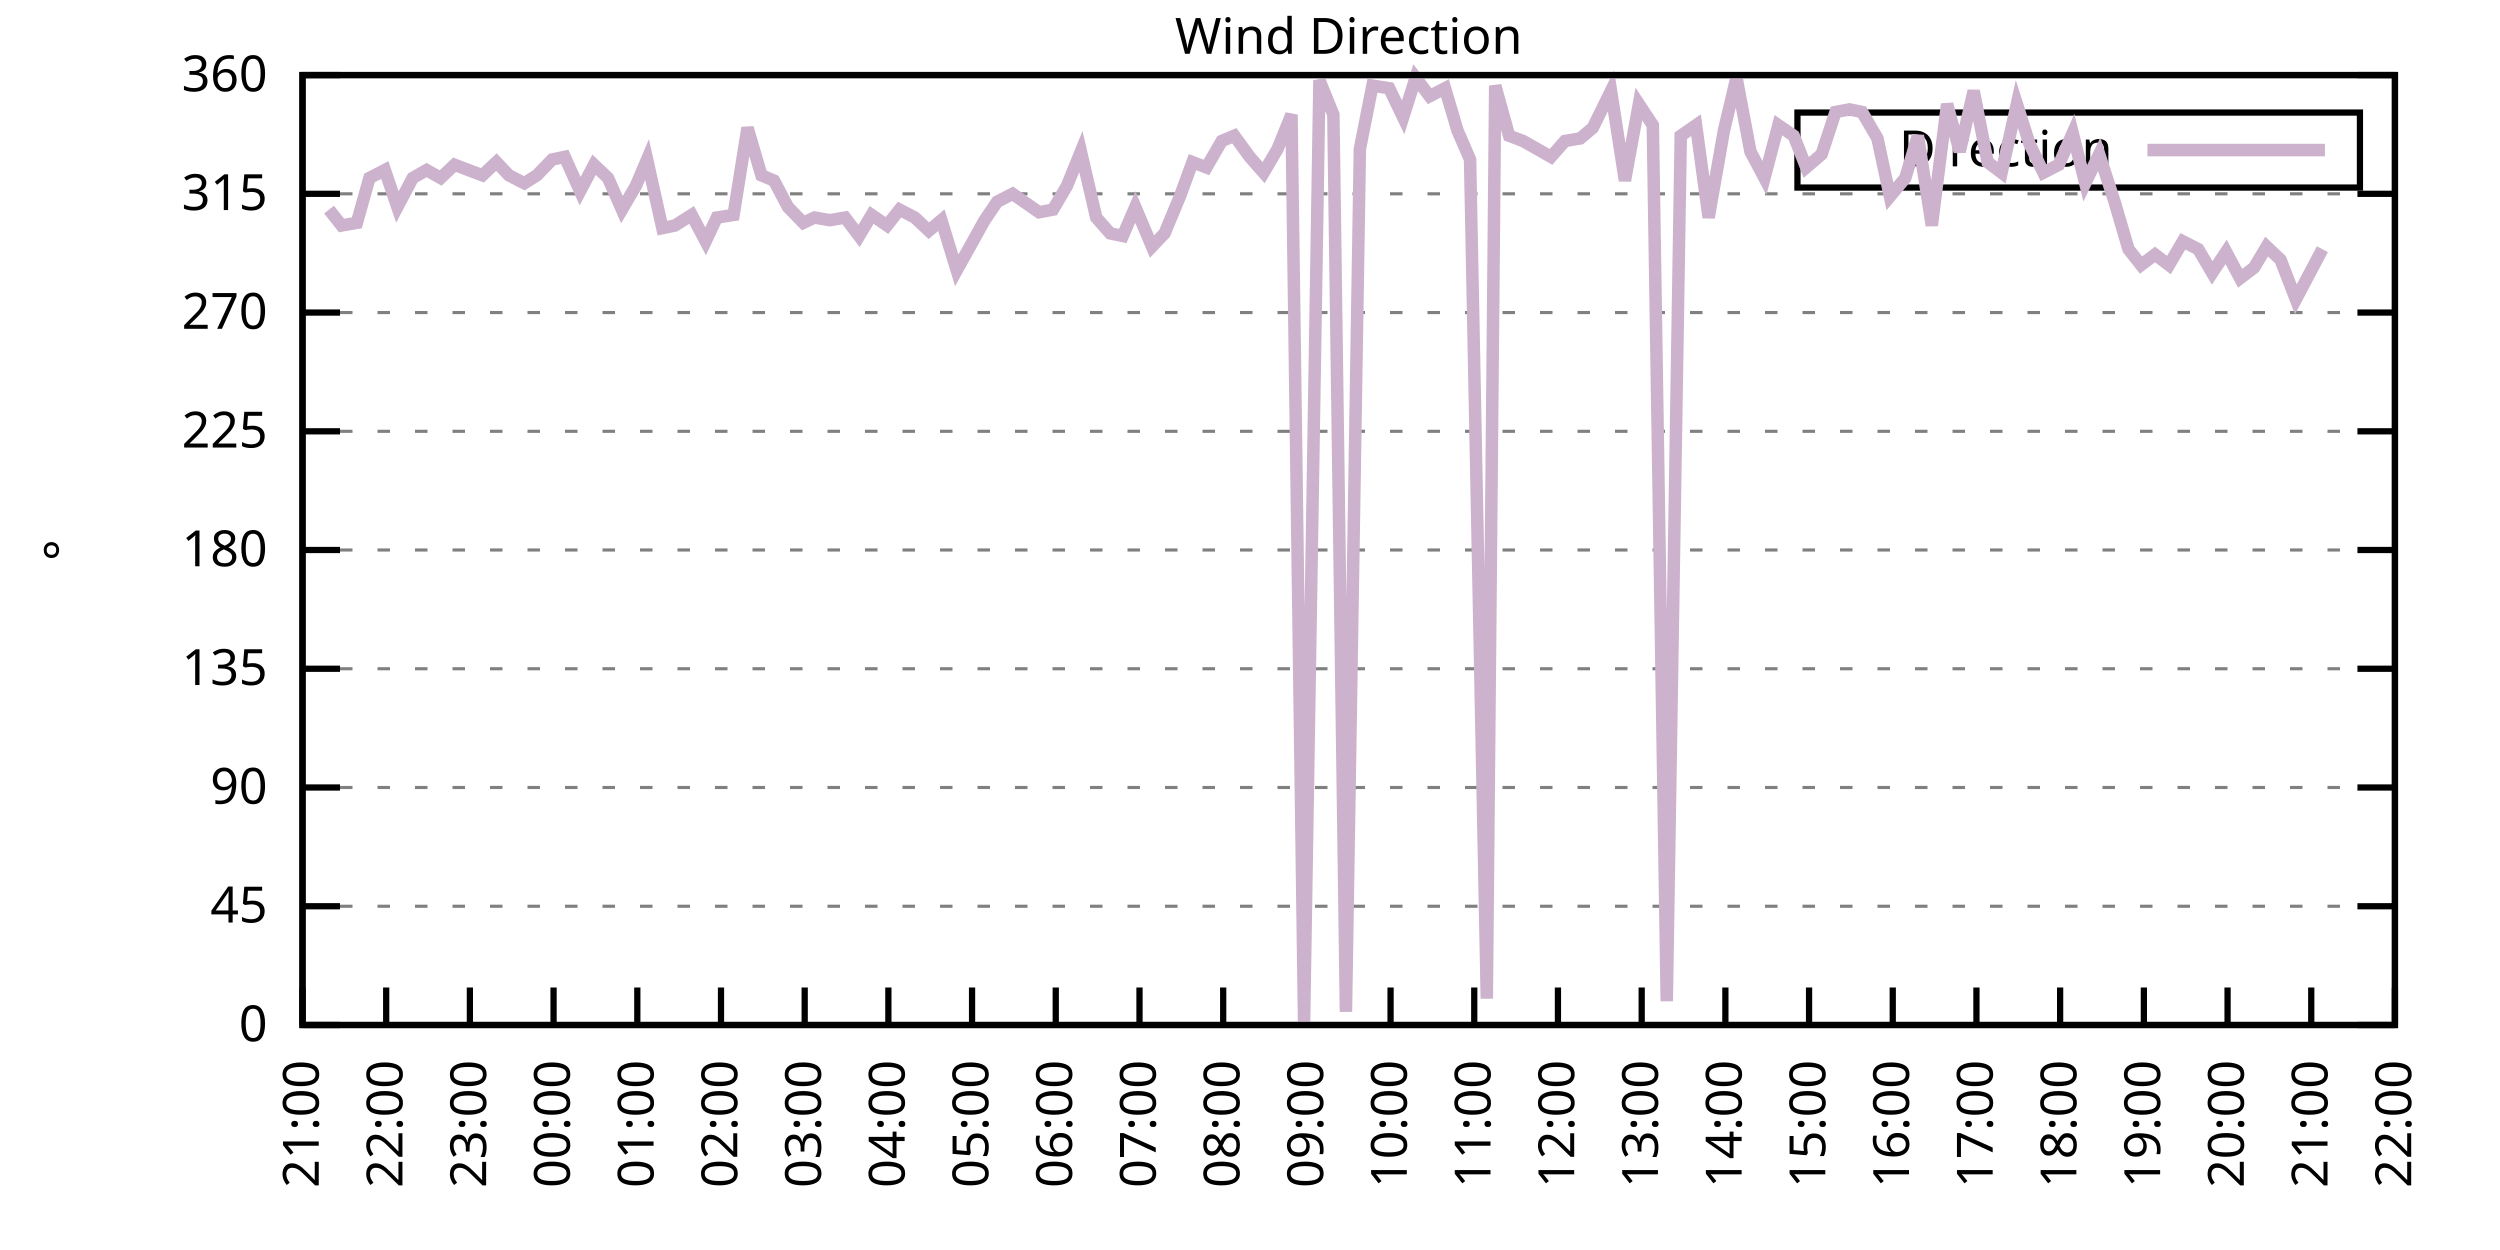
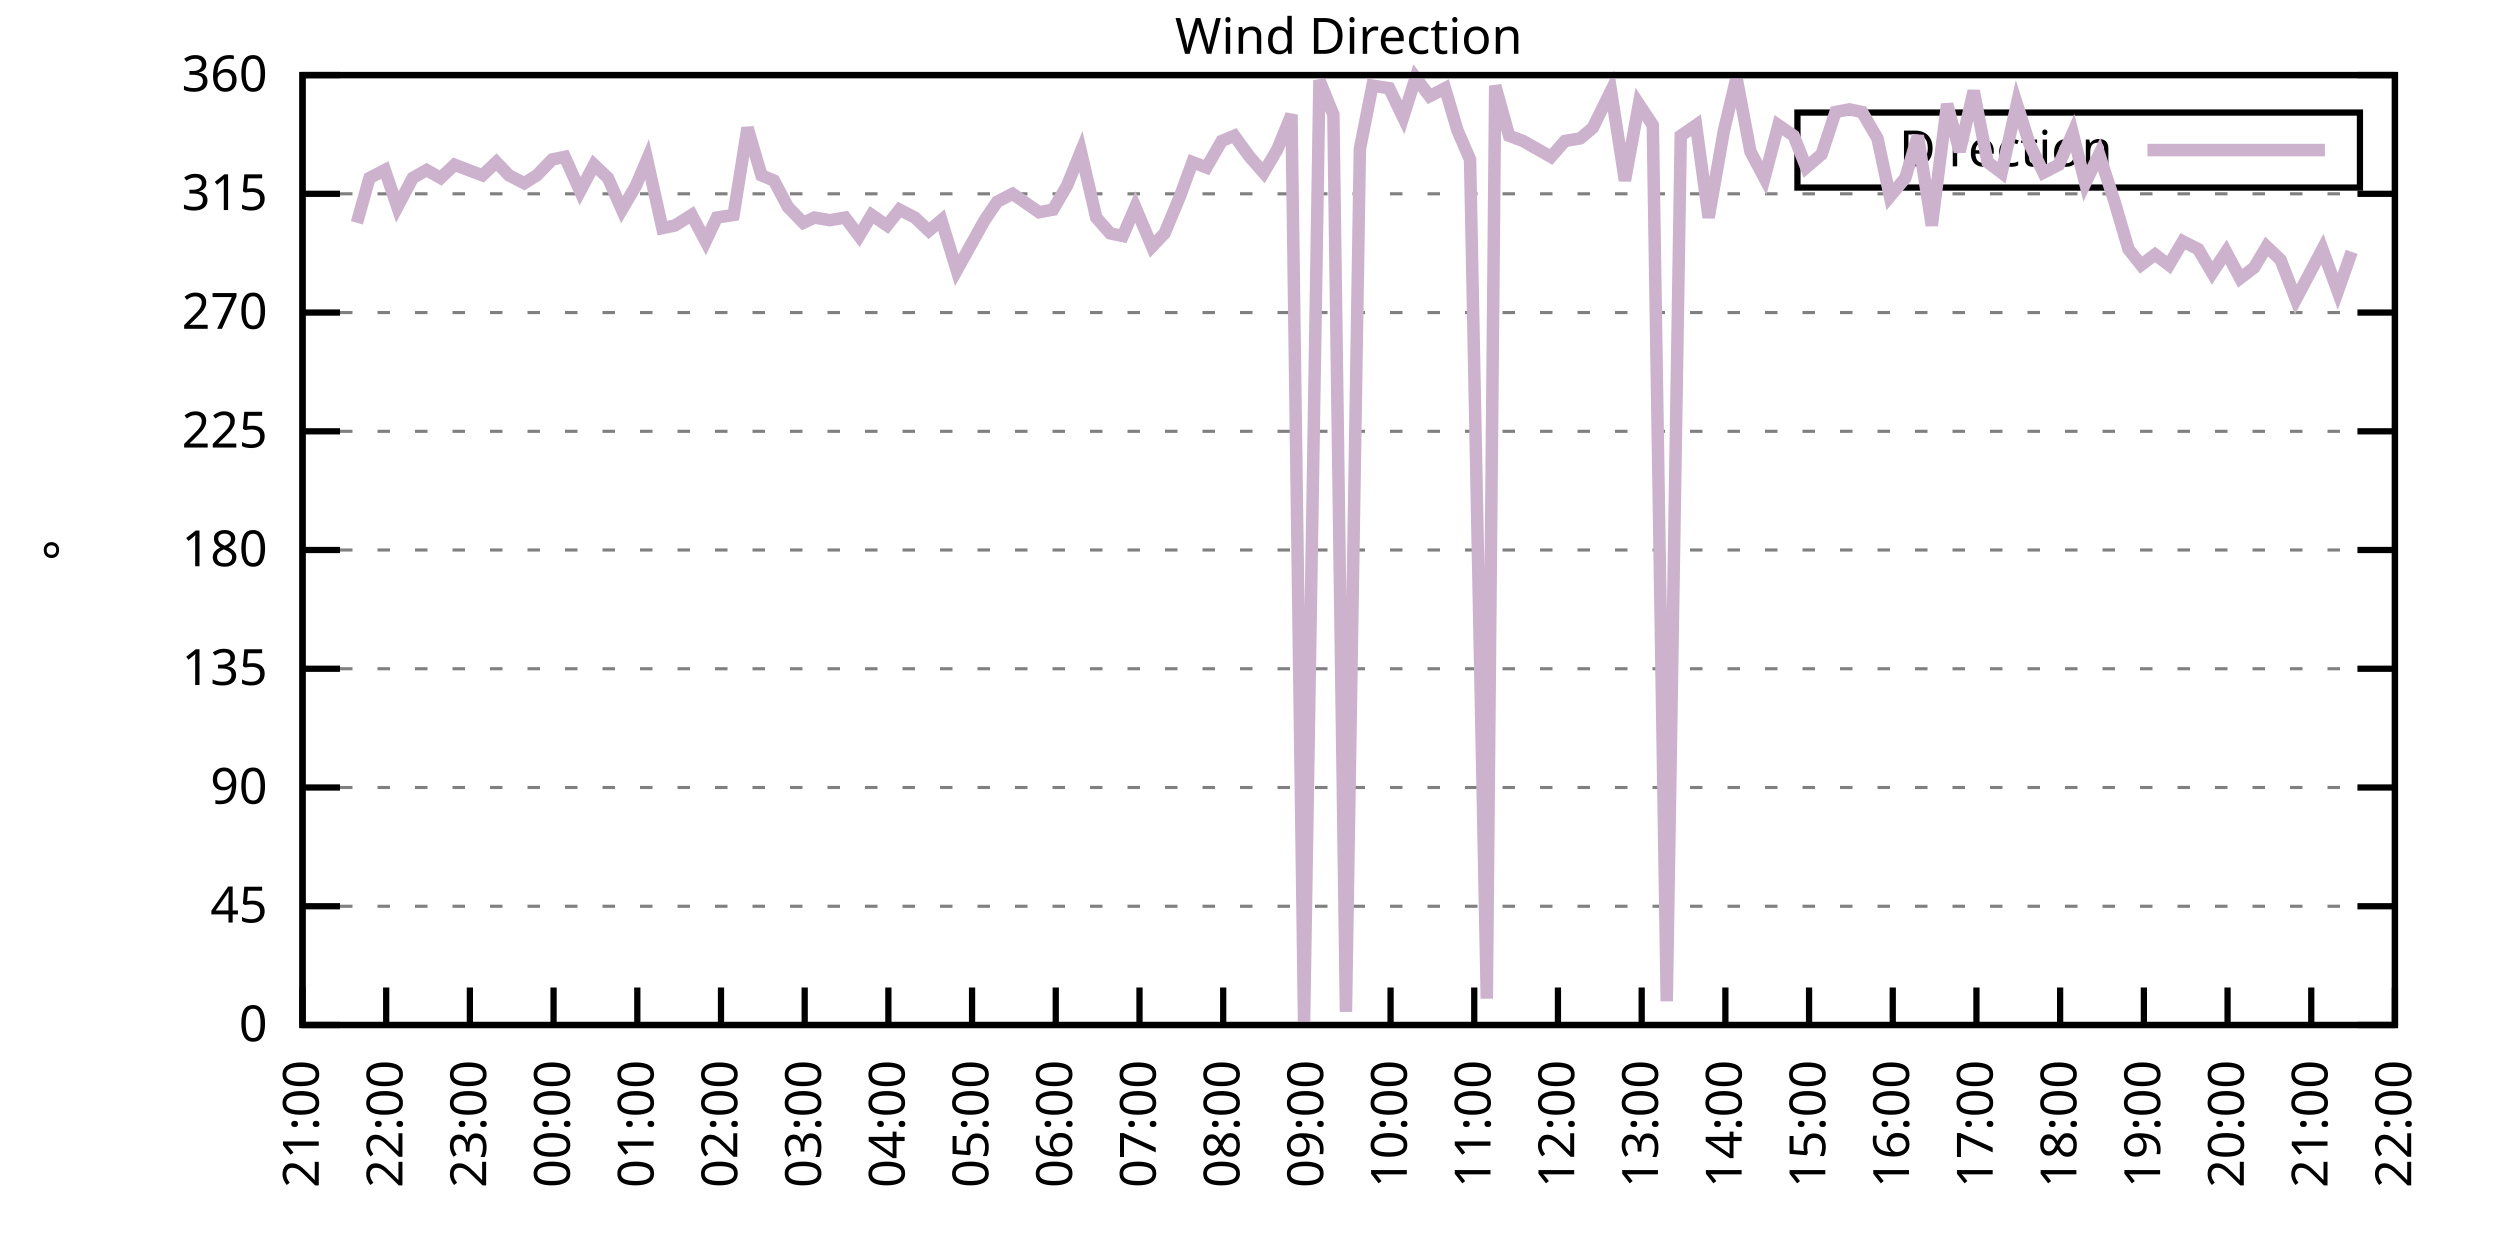
<svg xmlns="http://www.w3.org/2000/svg" xmlns:xlink="http://www.w3.org/1999/xlink" width="400" height="200" viewBox="0 0 400 200">
  <g id="gnuplot_canvas">
    <rect x="0" y="0" width="400" height="200" fill="none" />
    <defs>
      <circle id="gpDot" r="0.5" stroke-width="0.5" stroke="currentColor" />
      <path id="gpPt0" stroke-width="0.333" stroke="currentColor" d="M-1,0 h2 M0,-1 v2" />
      <path id="gpPt1" stroke-width="0.333" stroke="currentColor" d="M-1,-1 L1,1 M1,-1 L-1,1" />
      <path id="gpPt2" stroke-width="0.333" stroke="currentColor" d="M-1,0 L1,0 M0,-1 L0,1 M-1,-1 L1,1 M-1,1 L1,-1" />
      <rect id="gpPt3" stroke-width="0.333" stroke="currentColor" x="-1" y="-1" width="2" height="2" />
      <rect id="gpPt4" stroke-width="0.333" stroke="currentColor" fill="currentColor" x="-1" y="-1" width="2" height="2" />
      <circle id="gpPt5" stroke-width="0.333" stroke="currentColor" cx="0" cy="0" r="1" />
      <use xlink:href="#gpPt5" id="gpPt6" fill="currentColor" stroke="none" />
      <path id="gpPt7" stroke-width="0.333" stroke="currentColor" d="M0,-1.33 L-1.33,0.67 L1.33,0.67 z" />
      <use xlink:href="#gpPt7" id="gpPt8" fill="currentColor" stroke="none" />
      <use xlink:href="#gpPt7" id="gpPt9" stroke="currentColor" transform="rotate(180)" />
      <use xlink:href="#gpPt9" id="gpPt10" fill="currentColor" stroke="none" />
      <use xlink:href="#gpPt3" id="gpPt11" stroke="currentColor" transform="rotate(45)" />
      <use xlink:href="#gpPt11" id="gpPt12" fill="currentColor" stroke="none" />
      <path id="gpPt13" stroke-width="0.333" stroke="currentColor" d="M0,1.330 L1.265,0.411 L0.782,-1.067 L-0.782,-1.076 L-1.265,0.411 z" />
      <use xlink:href="#gpPt13" id="gpPt14" fill="currentColor" stroke="none" />
      <filter id="textbox" filterUnits="objectBoundingBox" x="0" y="0" height="1" width="1">
        <feFlood flood-color="white" flood-opacity="1" result="bgnd" />
        <feComposite in="SourceGraphic" in2="bgnd" operator="atop" />
      </filter>
      <filter id="greybox" filterUnits="objectBoundingBox" x="0" y="0" height="1" width="1">
        <feFlood flood-color="lightgrey" flood-opacity="1" result="grey" />
        <feComposite in="SourceGraphic" in2="grey" operator="atop" />
      </filter>
    </defs>
    <g fill="none" color="white" stroke="currentColor" stroke-width="1.00" stroke-linecap="butt" stroke-linejoin="miter">
</g>
    <g fill="none" color="black" stroke="currentColor" stroke-width="1.00" stroke-linecap="butt" stroke-linejoin="miter">
      <g stroke="none" shape-rendering="crispEdges">
        <polygon fill="rgb(255, 255, 255)" points="48.40,164.00 383.18,164.00 383.18,12.02 48.40,12.02 " />
      </g>
    </g>
    <g fill="none" color="black" stroke="currentColor" stroke-width="1.00" stroke-linecap="butt" stroke-linejoin="miter">
</g>
    <g fill="none" color="black" stroke="black" stroke-width="0.50" stroke-linecap="butt" stroke-linejoin="miter">
</g>
    <g fill="none" color="gray" stroke="currentColor" stroke-width="0.50" stroke-linecap="butt" stroke-linejoin="miter">
      <path stroke="gray" stroke-dasharray="2,4" class="gridline" d="M48.40,164.00 L383.19,164.00  " />
    </g>
    <g fill="none" color="gray" stroke="gray" stroke-width="1.00" stroke-linecap="butt" stroke-linejoin="miter">
</g>
    <g fill="none" color="black" stroke="currentColor" stroke-width="1.00" stroke-linecap="butt" stroke-linejoin="miter">
      <path stroke="black" d="M48.40,164.00 L54.40,164.00 M383.19,164.00 L377.19,164.00  " />
      <g transform="translate(42.80,166.60)" stroke="none" fill="black" font-family="Sans" font-size="8.00" text-anchor="end">
        <text>
          <tspan font-family="Sans"> 0</tspan>
        </text>
      </g>
    </g>
    <g fill="none" color="black" stroke="currentColor" stroke-width="1.00" stroke-linecap="butt" stroke-linejoin="miter">
</g>
    <g fill="none" color="black" stroke="black" stroke-width="0.50" stroke-linecap="butt" stroke-linejoin="miter">
</g>
    <g fill="none" color="gray" stroke="currentColor" stroke-width="0.50" stroke-linecap="butt" stroke-linejoin="miter">
      <path stroke="gray" stroke-dasharray="2,4" class="gridline" d="M48.40,145.00 L383.19,145.00  " />
    </g>
    <g fill="none" color="gray" stroke="gray" stroke-width="1.00" stroke-linecap="butt" stroke-linejoin="miter">
</g>
    <g fill="none" color="black" stroke="currentColor" stroke-width="1.00" stroke-linecap="butt" stroke-linejoin="miter">
      <path stroke="black" d="M48.40,145.00 L54.40,145.00 M383.19,145.00 L377.19,145.00  " />
      <g transform="translate(42.80,147.60)" stroke="none" fill="black" font-family="Sans" font-size="8.00" text-anchor="end">
        <text>
          <tspan font-family="Sans"> 45</tspan>
        </text>
      </g>
    </g>
    <g fill="none" color="black" stroke="currentColor" stroke-width="1.00" stroke-linecap="butt" stroke-linejoin="miter">
</g>
    <g fill="none" color="black" stroke="black" stroke-width="0.50" stroke-linecap="butt" stroke-linejoin="miter">
</g>
    <g fill="none" color="gray" stroke="currentColor" stroke-width="0.50" stroke-linecap="butt" stroke-linejoin="miter">
      <path stroke="gray" stroke-dasharray="2,4" class="gridline" d="M48.40,126.00 L383.19,126.00  " />
    </g>
    <g fill="none" color="gray" stroke="gray" stroke-width="1.00" stroke-linecap="butt" stroke-linejoin="miter">
</g>
    <g fill="none" color="black" stroke="currentColor" stroke-width="1.00" stroke-linecap="butt" stroke-linejoin="miter">
      <path stroke="black" d="M48.40,126.00 L54.40,126.00 M383.19,126.00 L377.19,126.00  " />
      <g transform="translate(42.80,128.60)" stroke="none" fill="black" font-family="Sans" font-size="8.00" text-anchor="end">
        <text>
          <tspan font-family="Sans"> 90</tspan>
        </text>
      </g>
    </g>
    <g fill="none" color="black" stroke="currentColor" stroke-width="1.00" stroke-linecap="butt" stroke-linejoin="miter">
</g>
    <g fill="none" color="black" stroke="black" stroke-width="0.50" stroke-linecap="butt" stroke-linejoin="miter">
</g>
    <g fill="none" color="gray" stroke="currentColor" stroke-width="0.50" stroke-linecap="butt" stroke-linejoin="miter">
      <path stroke="gray" stroke-dasharray="2,4" class="gridline" d="M48.40,107.00 L383.19,107.00  " />
    </g>
    <g fill="none" color="gray" stroke="gray" stroke-width="1.00" stroke-linecap="butt" stroke-linejoin="miter">
</g>
    <g fill="none" color="black" stroke="currentColor" stroke-width="1.00" stroke-linecap="butt" stroke-linejoin="miter">
      <path stroke="black" d="M48.40,107.00 L54.40,107.00 M383.19,107.00 L377.19,107.00  " />
      <g transform="translate(42.80,109.60)" stroke="none" fill="black" font-family="Sans" font-size="8.00" text-anchor="end">
        <text>
          <tspan font-family="Sans"> 135</tspan>
        </text>
      </g>
    </g>
    <g fill="none" color="black" stroke="currentColor" stroke-width="1.00" stroke-linecap="butt" stroke-linejoin="miter">
</g>
    <g fill="none" color="black" stroke="black" stroke-width="0.50" stroke-linecap="butt" stroke-linejoin="miter">
</g>
    <g fill="none" color="gray" stroke="currentColor" stroke-width="0.50" stroke-linecap="butt" stroke-linejoin="miter">
      <path stroke="gray" stroke-dasharray="2,4" class="gridline" d="M48.40,88.00 L383.19,88.00  " />
    </g>
    <g fill="none" color="gray" stroke="gray" stroke-width="1.00" stroke-linecap="butt" stroke-linejoin="miter">
</g>
    <g fill="none" color="black" stroke="currentColor" stroke-width="1.00" stroke-linecap="butt" stroke-linejoin="miter">
      <path stroke="black" d="M48.40,88.00 L54.40,88.00 M383.19,88.00 L377.19,88.00  " />
      <g transform="translate(42.80,90.60)" stroke="none" fill="black" font-family="Sans" font-size="8.00" text-anchor="end">
        <text>
          <tspan font-family="Sans"> 180</tspan>
        </text>
      </g>
    </g>
    <g fill="none" color="black" stroke="currentColor" stroke-width="1.00" stroke-linecap="butt" stroke-linejoin="miter">
</g>
    <g fill="none" color="black" stroke="black" stroke-width="0.50" stroke-linecap="butt" stroke-linejoin="miter">
</g>
    <g fill="none" color="gray" stroke="currentColor" stroke-width="0.50" stroke-linecap="butt" stroke-linejoin="miter">
      <path stroke="gray" stroke-dasharray="2,4" class="gridline" d="M48.40,69.01 L383.19,69.01  " />
    </g>
    <g fill="none" color="gray" stroke="gray" stroke-width="1.00" stroke-linecap="butt" stroke-linejoin="miter">
</g>
    <g fill="none" color="black" stroke="currentColor" stroke-width="1.00" stroke-linecap="butt" stroke-linejoin="miter">
      <path stroke="black" d="M48.40,69.01 L54.40,69.01 M383.19,69.01 L377.19,69.01  " />
      <g transform="translate(42.80,71.61)" stroke="none" fill="black" font-family="Sans" font-size="8.00" text-anchor="end">
        <text>
          <tspan font-family="Sans"> 225</tspan>
        </text>
      </g>
    </g>
    <g fill="none" color="black" stroke="currentColor" stroke-width="1.00" stroke-linecap="butt" stroke-linejoin="miter">
</g>
    <g fill="none" color="black" stroke="black" stroke-width="0.50" stroke-linecap="butt" stroke-linejoin="miter">
</g>
    <g fill="none" color="gray" stroke="currentColor" stroke-width="0.50" stroke-linecap="butt" stroke-linejoin="miter">
      <path stroke="gray" stroke-dasharray="2,4" class="gridline" d="M48.40,50.01 L383.19,50.01  " />
    </g>
    <g fill="none" color="gray" stroke="gray" stroke-width="1.00" stroke-linecap="butt" stroke-linejoin="miter">
</g>
    <g fill="none" color="black" stroke="currentColor" stroke-width="1.00" stroke-linecap="butt" stroke-linejoin="miter">
      <path stroke="black" d="M48.40,50.01 L54.40,50.01 M383.19,50.01 L377.19,50.01  " />
      <g transform="translate(42.80,52.61)" stroke="none" fill="black" font-family="Sans" font-size="8.00" text-anchor="end">
        <text>
          <tspan font-family="Sans"> 270</tspan>
        </text>
      </g>
    </g>
    <g fill="none" color="black" stroke="currentColor" stroke-width="1.00" stroke-linecap="butt" stroke-linejoin="miter">
</g>
    <g fill="none" color="black" stroke="black" stroke-width="0.50" stroke-linecap="butt" stroke-linejoin="miter">
</g>
    <g fill="none" color="gray" stroke="currentColor" stroke-width="0.50" stroke-linecap="butt" stroke-linejoin="miter">
      <path stroke="gray" stroke-dasharray="2,4" class="gridline" d="M48.40,31.01 L383.19,31.01  " />
    </g>
    <g fill="none" color="gray" stroke="gray" stroke-width="1.00" stroke-linecap="butt" stroke-linejoin="miter">
</g>
    <g fill="none" color="black" stroke="currentColor" stroke-width="1.00" stroke-linecap="butt" stroke-linejoin="miter">
      <path stroke="black" d="M48.40,31.01 L54.40,31.01 M383.19,31.01 L377.19,31.01  " />
      <g transform="translate(42.80,33.61)" stroke="none" fill="black" font-family="Sans" font-size="8.00" text-anchor="end">
        <text>
          <tspan font-family="Sans"> 315</tspan>
        </text>
      </g>
    </g>
    <g fill="none" color="black" stroke="currentColor" stroke-width="1.00" stroke-linecap="butt" stroke-linejoin="miter">
</g>
    <g fill="none" color="black" stroke="black" stroke-width="0.50" stroke-linecap="butt" stroke-linejoin="miter">
</g>
    <g fill="none" color="gray" stroke="currentColor" stroke-width="0.50" stroke-linecap="butt" stroke-linejoin="miter">
      <path stroke="gray" stroke-dasharray="2,4" class="gridline" d="M48.40,12.01 L383.19,12.01  " />
    </g>
    <g fill="none" color="gray" stroke="gray" stroke-width="1.00" stroke-linecap="butt" stroke-linejoin="miter">
</g>
    <g fill="none" color="black" stroke="currentColor" stroke-width="1.00" stroke-linecap="butt" stroke-linejoin="miter">
      <path stroke="black" d="M48.40,12.01 L54.40,12.01 M383.19,12.01 L377.19,12.01  " />
      <g transform="translate(42.80,14.61)" stroke="none" fill="black" font-family="Sans" font-size="8.00" text-anchor="end">
        <text>
          <tspan font-family="Sans"> 360</tspan>
        </text>
      </g>
    </g>
    <g fill="none" color="black" stroke="currentColor" stroke-width="1.00" stroke-linecap="butt" stroke-linejoin="miter">
      <path stroke="black" d="M48.40,164.00 L48.40,158.00  " />
      <g transform="translate(51.00,169.60) rotate(270.00)" stroke="none" fill="black" font-family="Sans" font-size="8.00" text-anchor="end">
        <text>
          <tspan font-family="Sans">21:00</tspan>
        </text>
      </g>
    </g>
    <g fill="none" color="black" stroke="currentColor" stroke-width="1.00" stroke-linecap="butt" stroke-linejoin="miter">
      <path stroke="black" d="M61.79,164.00 L61.79,158.00  " />
      <g transform="translate(64.39,169.60) rotate(270.00)" stroke="none" fill="black" font-family="Sans" font-size="8.00" text-anchor="end">
        <text>
          <tspan font-family="Sans">22:00</tspan>
        </text>
      </g>
    </g>
    <g fill="none" color="black" stroke="currentColor" stroke-width="1.00" stroke-linecap="butt" stroke-linejoin="miter">
      <path stroke="black" d="M75.18,164.00 L75.18,158.00  " />
      <g transform="translate(77.78,169.60) rotate(270.00)" stroke="none" fill="black" font-family="Sans" font-size="8.00" text-anchor="end">
        <text>
          <tspan font-family="Sans">23:00</tspan>
        </text>
      </g>
    </g>
    <g fill="none" color="black" stroke="currentColor" stroke-width="1.00" stroke-linecap="butt" stroke-linejoin="miter">
      <path stroke="black" d="M88.57,164.00 L88.57,158.00  " />
      <g transform="translate(91.17,169.60) rotate(270.00)" stroke="none" fill="black" font-family="Sans" font-size="8.00" text-anchor="end">
        <text>
          <tspan font-family="Sans">00:00</tspan>
        </text>
      </g>
    </g>
    <g fill="none" color="black" stroke="currentColor" stroke-width="1.00" stroke-linecap="butt" stroke-linejoin="miter">
      <path stroke="black" d="M101.97,164.00 L101.97,158.00  " />
      <g transform="translate(104.57,169.60) rotate(270.00)" stroke="none" fill="black" font-family="Sans" font-size="8.00" text-anchor="end">
        <text>
          <tspan font-family="Sans">01:00</tspan>
        </text>
      </g>
    </g>
    <g fill="none" color="black" stroke="currentColor" stroke-width="1.00" stroke-linecap="butt" stroke-linejoin="miter">
      <path stroke="black" d="M115.36,164.00 L115.36,158.00  " />
      <g transform="translate(117.96,169.60) rotate(270.00)" stroke="none" fill="black" font-family="Sans" font-size="8.00" text-anchor="end">
        <text>
          <tspan font-family="Sans">02:00</tspan>
        </text>
      </g>
    </g>
    <g fill="none" color="black" stroke="currentColor" stroke-width="1.00" stroke-linecap="butt" stroke-linejoin="miter">
      <path stroke="black" d="M128.75,164.00 L128.75,158.00  " />
      <g transform="translate(131.35,169.60) rotate(270.00)" stroke="none" fill="black" font-family="Sans" font-size="8.00" text-anchor="end">
        <text>
          <tspan font-family="Sans">03:00</tspan>
        </text>
      </g>
    </g>
    <g fill="none" color="black" stroke="currentColor" stroke-width="1.00" stroke-linecap="butt" stroke-linejoin="miter">
      <path stroke="black" d="M142.14,164.00 L142.14,158.00  " />
      <g transform="translate(144.74,169.60) rotate(270.00)" stroke="none" fill="black" font-family="Sans" font-size="8.00" text-anchor="end">
        <text>
          <tspan font-family="Sans">04:00</tspan>
        </text>
      </g>
    </g>
    <g fill="none" color="black" stroke="currentColor" stroke-width="1.00" stroke-linecap="butt" stroke-linejoin="miter">
      <path stroke="black" d="M155.53,164.00 L155.53,158.00  " />
      <g transform="translate(158.13,169.60) rotate(270.00)" stroke="none" fill="black" font-family="Sans" font-size="8.00" text-anchor="end">
        <text>
          <tspan font-family="Sans">05:00</tspan>
        </text>
      </g>
    </g>
    <g fill="none" color="black" stroke="currentColor" stroke-width="1.00" stroke-linecap="butt" stroke-linejoin="miter">
      <path stroke="black" d="M168.92,164.00 L168.92,158.00  " />
      <g transform="translate(171.52,169.60) rotate(270.00)" stroke="none" fill="black" font-family="Sans" font-size="8.00" text-anchor="end">
        <text>
          <tspan font-family="Sans">06:00</tspan>
        </text>
      </g>
    </g>
    <g fill="none" color="black" stroke="currentColor" stroke-width="1.00" stroke-linecap="butt" stroke-linejoin="miter">
      <path stroke="black" d="M182.32,164.00 L182.32,158.00  " />
      <g transform="translate(184.92,169.60) rotate(270.00)" stroke="none" fill="black" font-family="Sans" font-size="8.00" text-anchor="end">
        <text>
          <tspan font-family="Sans">07:00</tspan>
        </text>
      </g>
    </g>
    <g fill="none" color="black" stroke="currentColor" stroke-width="1.00" stroke-linecap="butt" stroke-linejoin="miter">
      <path stroke="black" d="M195.71,164.00 L195.71,158.00  " />
      <g transform="translate(198.31,169.60) rotate(270.00)" stroke="none" fill="black" font-family="Sans" font-size="8.00" text-anchor="end">
        <text>
          <tspan font-family="Sans">08:00</tspan>
        </text>
      </g>
    </g>
    <g fill="none" color="black" stroke="currentColor" stroke-width="1.00" stroke-linecap="butt" stroke-linejoin="miter">
      <path stroke="black" d="M209.10,164.00 L209.10,158.00  " />
      <g transform="translate(211.70,169.60) rotate(270.00)" stroke="none" fill="black" font-family="Sans" font-size="8.00" text-anchor="end">
        <text>
          <tspan font-family="Sans">09:00</tspan>
        </text>
      </g>
    </g>
    <g fill="none" color="black" stroke="currentColor" stroke-width="1.00" stroke-linecap="butt" stroke-linejoin="miter">
      <path stroke="black" d="M222.49,164.00 L222.49,158.00  " />
      <g transform="translate(225.09,169.60) rotate(270.00)" stroke="none" fill="black" font-family="Sans" font-size="8.00" text-anchor="end">
        <text>
          <tspan font-family="Sans">10:00</tspan>
        </text>
      </g>
    </g>
    <g fill="none" color="black" stroke="currentColor" stroke-width="1.00" stroke-linecap="butt" stroke-linejoin="miter">
      <path stroke="black" d="M235.88,164.00 L235.88,158.00  " />
      <g transform="translate(238.48,169.60) rotate(270.00)" stroke="none" fill="black" font-family="Sans" font-size="8.00" text-anchor="end">
        <text>
          <tspan font-family="Sans">11:00</tspan>
        </text>
      </g>
    </g>
    <g fill="none" color="black" stroke="currentColor" stroke-width="1.00" stroke-linecap="butt" stroke-linejoin="miter">
      <path stroke="black" d="M249.27,164.00 L249.27,158.00  " />
      <g transform="translate(251.87,169.60) rotate(270.00)" stroke="none" fill="black" font-family="Sans" font-size="8.00" text-anchor="end">
        <text>
          <tspan font-family="Sans">12:00</tspan>
        </text>
      </g>
    </g>
    <g fill="none" color="black" stroke="currentColor" stroke-width="1.00" stroke-linecap="butt" stroke-linejoin="miter">
      <path stroke="black" d="M262.67,164.00 L262.67,158.00  " />
      <g transform="translate(265.27,169.60) rotate(270.00)" stroke="none" fill="black" font-family="Sans" font-size="8.00" text-anchor="end">
        <text>
          <tspan font-family="Sans">13:00</tspan>
        </text>
      </g>
    </g>
    <g fill="none" color="black" stroke="currentColor" stroke-width="1.00" stroke-linecap="butt" stroke-linejoin="miter">
      <path stroke="black" d="M276.06,164.00 L276.06,158.00  " />
      <g transform="translate(278.66,169.60) rotate(270.00)" stroke="none" fill="black" font-family="Sans" font-size="8.00" text-anchor="end">
        <text>
          <tspan font-family="Sans">14:00</tspan>
        </text>
      </g>
    </g>
    <g fill="none" color="black" stroke="currentColor" stroke-width="1.00" stroke-linecap="butt" stroke-linejoin="miter">
      <path stroke="black" d="M289.45,164.00 L289.45,158.00  " />
      <g transform="translate(292.05,169.60) rotate(270.00)" stroke="none" fill="black" font-family="Sans" font-size="8.00" text-anchor="end">
        <text>
          <tspan font-family="Sans">15:00</tspan>
        </text>
      </g>
    </g>
    <g fill="none" color="black" stroke="currentColor" stroke-width="1.00" stroke-linecap="butt" stroke-linejoin="miter">
      <path stroke="black" d="M302.84,164.00 L302.84,158.00  " />
      <g transform="translate(305.44,169.60) rotate(270.00)" stroke="none" fill="black" font-family="Sans" font-size="8.00" text-anchor="end">
        <text>
          <tspan font-family="Sans">16:00</tspan>
        </text>
      </g>
    </g>
    <g fill="none" color="black" stroke="currentColor" stroke-width="1.00" stroke-linecap="butt" stroke-linejoin="miter">
      <path stroke="black" d="M316.23,164.00 L316.23,158.00  " />
      <g transform="translate(318.83,169.60) rotate(270.00)" stroke="none" fill="black" font-family="Sans" font-size="8.00" text-anchor="end">
        <text>
          <tspan font-family="Sans">17:00</tspan>
        </text>
      </g>
    </g>
    <g fill="none" color="black" stroke="currentColor" stroke-width="1.00" stroke-linecap="butt" stroke-linejoin="miter">
      <path stroke="black" d="M329.62,164.00 L329.62,158.00  " />
      <g transform="translate(332.22,169.60) rotate(270.00)" stroke="none" fill="black" font-family="Sans" font-size="8.00" text-anchor="end">
        <text>
          <tspan font-family="Sans">18:00</tspan>
        </text>
      </g>
    </g>
    <g fill="none" color="black" stroke="currentColor" stroke-width="1.00" stroke-linecap="butt" stroke-linejoin="miter">
      <path stroke="black" d="M343.02,164.00 L343.02,158.00  " />
      <g transform="translate(345.62,169.60) rotate(270.00)" stroke="none" fill="black" font-family="Sans" font-size="8.00" text-anchor="end">
        <text>
          <tspan font-family="Sans">19:00</tspan>
        </text>
      </g>
    </g>
    <g fill="none" color="black" stroke="currentColor" stroke-width="1.00" stroke-linecap="butt" stroke-linejoin="miter">
      <path stroke="black" d="M356.41,164.00 L356.41,158.00  " />
      <g transform="translate(359.01,169.60) rotate(270.00)" stroke="none" fill="black" font-family="Sans" font-size="8.00" text-anchor="end">
        <text>
          <tspan font-family="Sans">20:00</tspan>
        </text>
      </g>
    </g>
    <g fill="none" color="black" stroke="currentColor" stroke-width="1.00" stroke-linecap="butt" stroke-linejoin="miter">
      <path stroke="black" d="M369.80,164.00 L369.80,158.00  " />
      <g transform="translate(372.40,169.60) rotate(270.00)" stroke="none" fill="black" font-family="Sans" font-size="8.00" text-anchor="end">
        <text>
          <tspan font-family="Sans">21:00</tspan>
        </text>
      </g>
    </g>
    <g fill="none" color="black" stroke="currentColor" stroke-width="1.00" stroke-linecap="butt" stroke-linejoin="miter">
      <path stroke="black" d="M383.19,164.00 L383.19,158.00  " />
      <g transform="translate(385.79,169.60) rotate(270.00)" stroke="none" fill="black" font-family="Sans" font-size="8.00" text-anchor="end">
        <text>
          <tspan font-family="Sans">22:00</tspan>
        </text>
      </g>
    </g>
    <g fill="none" color="black" stroke="currentColor" stroke-width="1.00" stroke-linecap="butt" stroke-linejoin="miter">
</g>
    <g fill="none" color="black" stroke="currentColor" stroke-width="1.00" stroke-linecap="butt" stroke-linejoin="miter">
      <path stroke="black" d="M48.40,12.01 L48.40,164.00 L383.19,164.00 L383.19,12.01 L48.40,12.01 Z  " />
    </g>
    <g fill="none" color="black" stroke="currentColor" stroke-width="1.00" stroke-linecap="butt" stroke-linejoin="miter">
</g>
    <g fill="none" color="black" stroke="currentColor" stroke-width="1.00" stroke-linecap="butt" stroke-linejoin="miter">
      <path stroke="black" d="M287.59,30.01 L287.59,18.01 L377.59,18.01 L377.59,30.01 L287.59,30.01 Z  " />
    </g>
    <g id="Wind_direction_plot_1">
      <g fill="none" color="white" stroke="black" stroke-width="2.00" stroke-linecap="butt" stroke-linejoin="miter">
</g>
      <g fill="none" color="black" stroke="currentColor" stroke-width="2.00" stroke-linecap="butt" stroke-linejoin="miter">
        <g transform="translate(337.99,26.61)" stroke="none" fill="black" font-family="Sans" font-size="8.00" text-anchor="end">
          <text>
            <tspan font-family="Sans">Direction</tspan>
          </text>
        </g>
      </g>
      <g fill="none" color="black" stroke="currentColor" stroke-width="2.00" stroke-linecap="butt" stroke-linejoin="miter">
-         <path stroke="rgb(204, 178, 204)" d="M343.59,24.01 L371.99,24.01 M52.64,33.54 L54.65,36.08 L57.10,35.65 L59.11,28.48 L61.57,27.21 L63.58,33.12   L66.03,28.48 L68.26,27.21 L70.50,28.48 L72.73,26.36 L74.96,27.21 L77.19,28.05 L79.42,25.94 L81.43,28.05   L83.89,29.32 L85.90,28.05 L88.35,25.52 L90.36,25.10 L92.82,30.59 L95.05,26.36 L97.28,28.48 L99.51,33.54   L101.74,29.74 L103.53,25.52 L105.98,36.50 L107.99,36.08 L110.67,34.39 L112.90,38.61 L114.69,34.81 L117.37,34.39   L119.60,20.45 L121.83,28.05 L123.84,28.90 L126.07,33.12 L128.53,35.65 L130.31,34.81 L132.77,35.23 L135.22,34.81   L137.45,37.76 L139.46,34.39 L141.92,36.08 L143.93,33.54 L146.38,34.81 L148.61,36.92 L150.62,35.23 L153.08,43.25   L157.54,35.23 L159.55,32.28 L162.01,31.01 L166.25,33.96 L168.48,33.54 L170.71,29.74 L172.94,24.25 L175.40,34.81   L177.63,37.34 L179.64,37.76 L181.65,33.12 L184.32,39.45 L186.33,37.34 L188.79,31.43 L190.80,25.94 L193.03,26.79   L195.48,22.56 L197.49,21.72 L199.95,25.10 L202.18,27.63 L204.41,23.83 L206.64,18.34 L208.65,163.58 L211.11,12.85   L213.34,18.34 L215.35,161.89 L217.58,23.83 L219.59,13.70 L222.27,14.12 L224.50,18.77 L226.51,12.43 L228.74,15.39   L231.20,14.12 L233.20,20.88 L235.21,25.52 L237.89,159.78 L239.23,13.70 L241.46,21.72 L243.69,22.56 L245.93,23.83   L248.16,25.10 L250.39,22.56 L252.85,22.14 L254.85,20.45 L257.76,14.54 L259.99,28.90 L262.22,16.65 L264.45,20.03   L266.68,160.20 L268.92,21.72 L271.37,20.03 L273.38,34.81 L275.83,20.88 L277.84,12.43 L280.07,24.25 L282.31,28.48   L284.54,20.03 L286.99,21.72 L289.00,26.79 L291.46,24.68 L293.69,17.92 L295.92,17.50 L297.93,17.92 L300.39,22.14   L302.39,31.43 L304.85,28.48 L306.86,21.72 L309.09,36.08 L311.54,16.65 L313.55,24.25 L315.79,14.54 L318.02,25.94   L320.25,27.63 L322.70,16.65 L324.71,22.99 L326.95,27.63 L329.40,26.36 L331.63,21.30 L333.64,29.32 L335.87,24.68   L338.33,32.28 L340.56,39.87 L342.57,42.41 L344.80,40.72 L347.03,42.41 L349.26,38.61 L351.72,39.87 L353.95,43.67   L356.18,40.30 L358.42,44.52 L360.65,42.83 L362.66,39.45 L364.89,41.56 L367.34,47.90 L369.35,44.10 L371.58,39.87    " />
+         <path stroke="rgb(204, 178, 204)" d="M343.59,24.01 L371.99,24.01 M57.10,35.65 L59.11,28.48 L61.57,27.21 L63.58,33.12 L66.03,28.48 L68.26,27.21   L70.50,28.48 L72.73,26.36 L74.96,27.21 L77.19,28.05 L79.42,25.94 L81.43,28.05 L83.89,29.32 L85.90,28.05   L88.35,25.52 L90.36,25.10 L92.82,30.59 L95.05,26.36 L97.28,28.48 L99.51,33.54 L101.74,29.74 L103.53,25.52   L105.98,36.50 L107.99,36.08 L110.67,34.39 L112.90,38.61 L114.69,34.81 L117.37,34.39 L119.60,20.45 L121.83,28.05   L123.84,28.90 L126.07,33.12 L128.53,35.65 L130.31,34.81 L132.77,35.23 L135.22,34.81 L137.45,37.76 L139.46,34.39   L141.92,36.08 L143.93,33.54 L146.38,34.81 L148.61,36.92 L150.62,35.23 L153.08,43.25 L157.54,35.23 L159.55,32.28   L162.01,31.01 L166.25,33.96 L168.48,33.54 L170.71,29.74 L172.94,24.25 L175.40,34.81 L177.63,37.34 L179.64,37.76   L181.65,33.12 L184.32,39.45 L186.33,37.34 L188.79,31.43 L190.80,25.94 L193.03,26.79 L195.48,22.56 L197.49,21.72   L199.95,25.10 L202.18,27.63 L204.41,23.83 L206.64,18.34 L208.65,163.58 L211.11,12.85 L213.34,18.34 L215.35,161.89   L217.58,23.83 L219.59,13.70 L222.27,14.12 L224.50,18.77 L226.51,12.43 L228.74,15.39 L231.20,14.12 L233.20,20.88   L235.21,25.52 L237.89,159.78 L239.23,13.70 L241.46,21.72 L243.69,22.56 L245.93,23.83 L248.16,25.10 L250.39,22.56   L252.85,22.14 L254.85,20.45 L257.76,14.54 L259.99,28.90 L262.22,16.65 L264.45,20.03 L266.68,160.20 L268.92,21.72   L271.37,20.03 L273.38,34.81 L275.83,20.88 L277.84,12.43 L280.07,24.25 L282.31,28.48 L284.54,20.03 L286.99,21.72   L289.00,26.79 L291.46,24.68 L293.69,17.92 L295.92,17.50 L297.93,17.92 L300.39,22.14 L302.39,31.43 L304.85,28.48   L306.86,21.72 L309.09,36.08 L311.54,16.65 L313.55,24.25 L315.79,14.54 L318.02,25.94 L320.25,27.63 L322.70,16.65   L324.71,22.99 L326.95,27.63 L329.40,26.36 L331.63,21.30 L333.64,29.32 L335.87,24.68 L338.33,32.28 L340.56,39.87   L342.57,42.41 L344.80,40.72 L347.03,42.41 L349.26,38.61 L351.72,39.87 L353.95,43.67 L356.18,40.30 L358.42,44.52   L360.65,42.83 L362.66,39.45 L364.89,41.56 L367.34,47.90 L369.35,44.10 L371.58,39.87 L374.04,46.63 L376.27,40.30    " />
      </g>
    </g>
    <g fill="none" color="black" stroke="currentColor" stroke-width="2.00" stroke-linecap="butt" stroke-linejoin="miter">
</g>
    <g fill="none" color="black" stroke="black" stroke-width="1.00" stroke-linecap="butt" stroke-linejoin="miter">
</g>
    <g fill="none" color="black" stroke="currentColor" stroke-width="1.00" stroke-linecap="butt" stroke-linejoin="miter">
      <path stroke="black" d="M48.40,12.01 L48.40,164.00 L383.19,164.00 L383.19,12.01 L48.40,12.01 Z  " />
      <g transform="translate(12.80,88.01) rotate(270.00)" stroke="none" fill="black" font-family="Sans" font-size="8.00" text-anchor="middle">
        <text>
          <tspan font-family="Sans">°</tspan>
        </text>
      </g>
    </g>
    <g fill="none" color="black" stroke="currentColor" stroke-width="1.00" stroke-linecap="butt" stroke-linejoin="miter">
</g>
    <g fill="none" color="black" stroke="currentColor" stroke-width="1.00" stroke-linecap="butt" stroke-linejoin="miter">
      <g transform="translate(215.79,8.61)" stroke="none" fill="black" font-family="Sans" font-size="8.00" text-anchor="middle">
        <text>
          <tspan font-family="Sans">Wind Direction</tspan>
        </text>
      </g>
    </g>
    <g fill="none" color="black" stroke="currentColor" stroke-width="1.00" stroke-linecap="butt" stroke-linejoin="miter">
</g>
  </g>
</svg>
